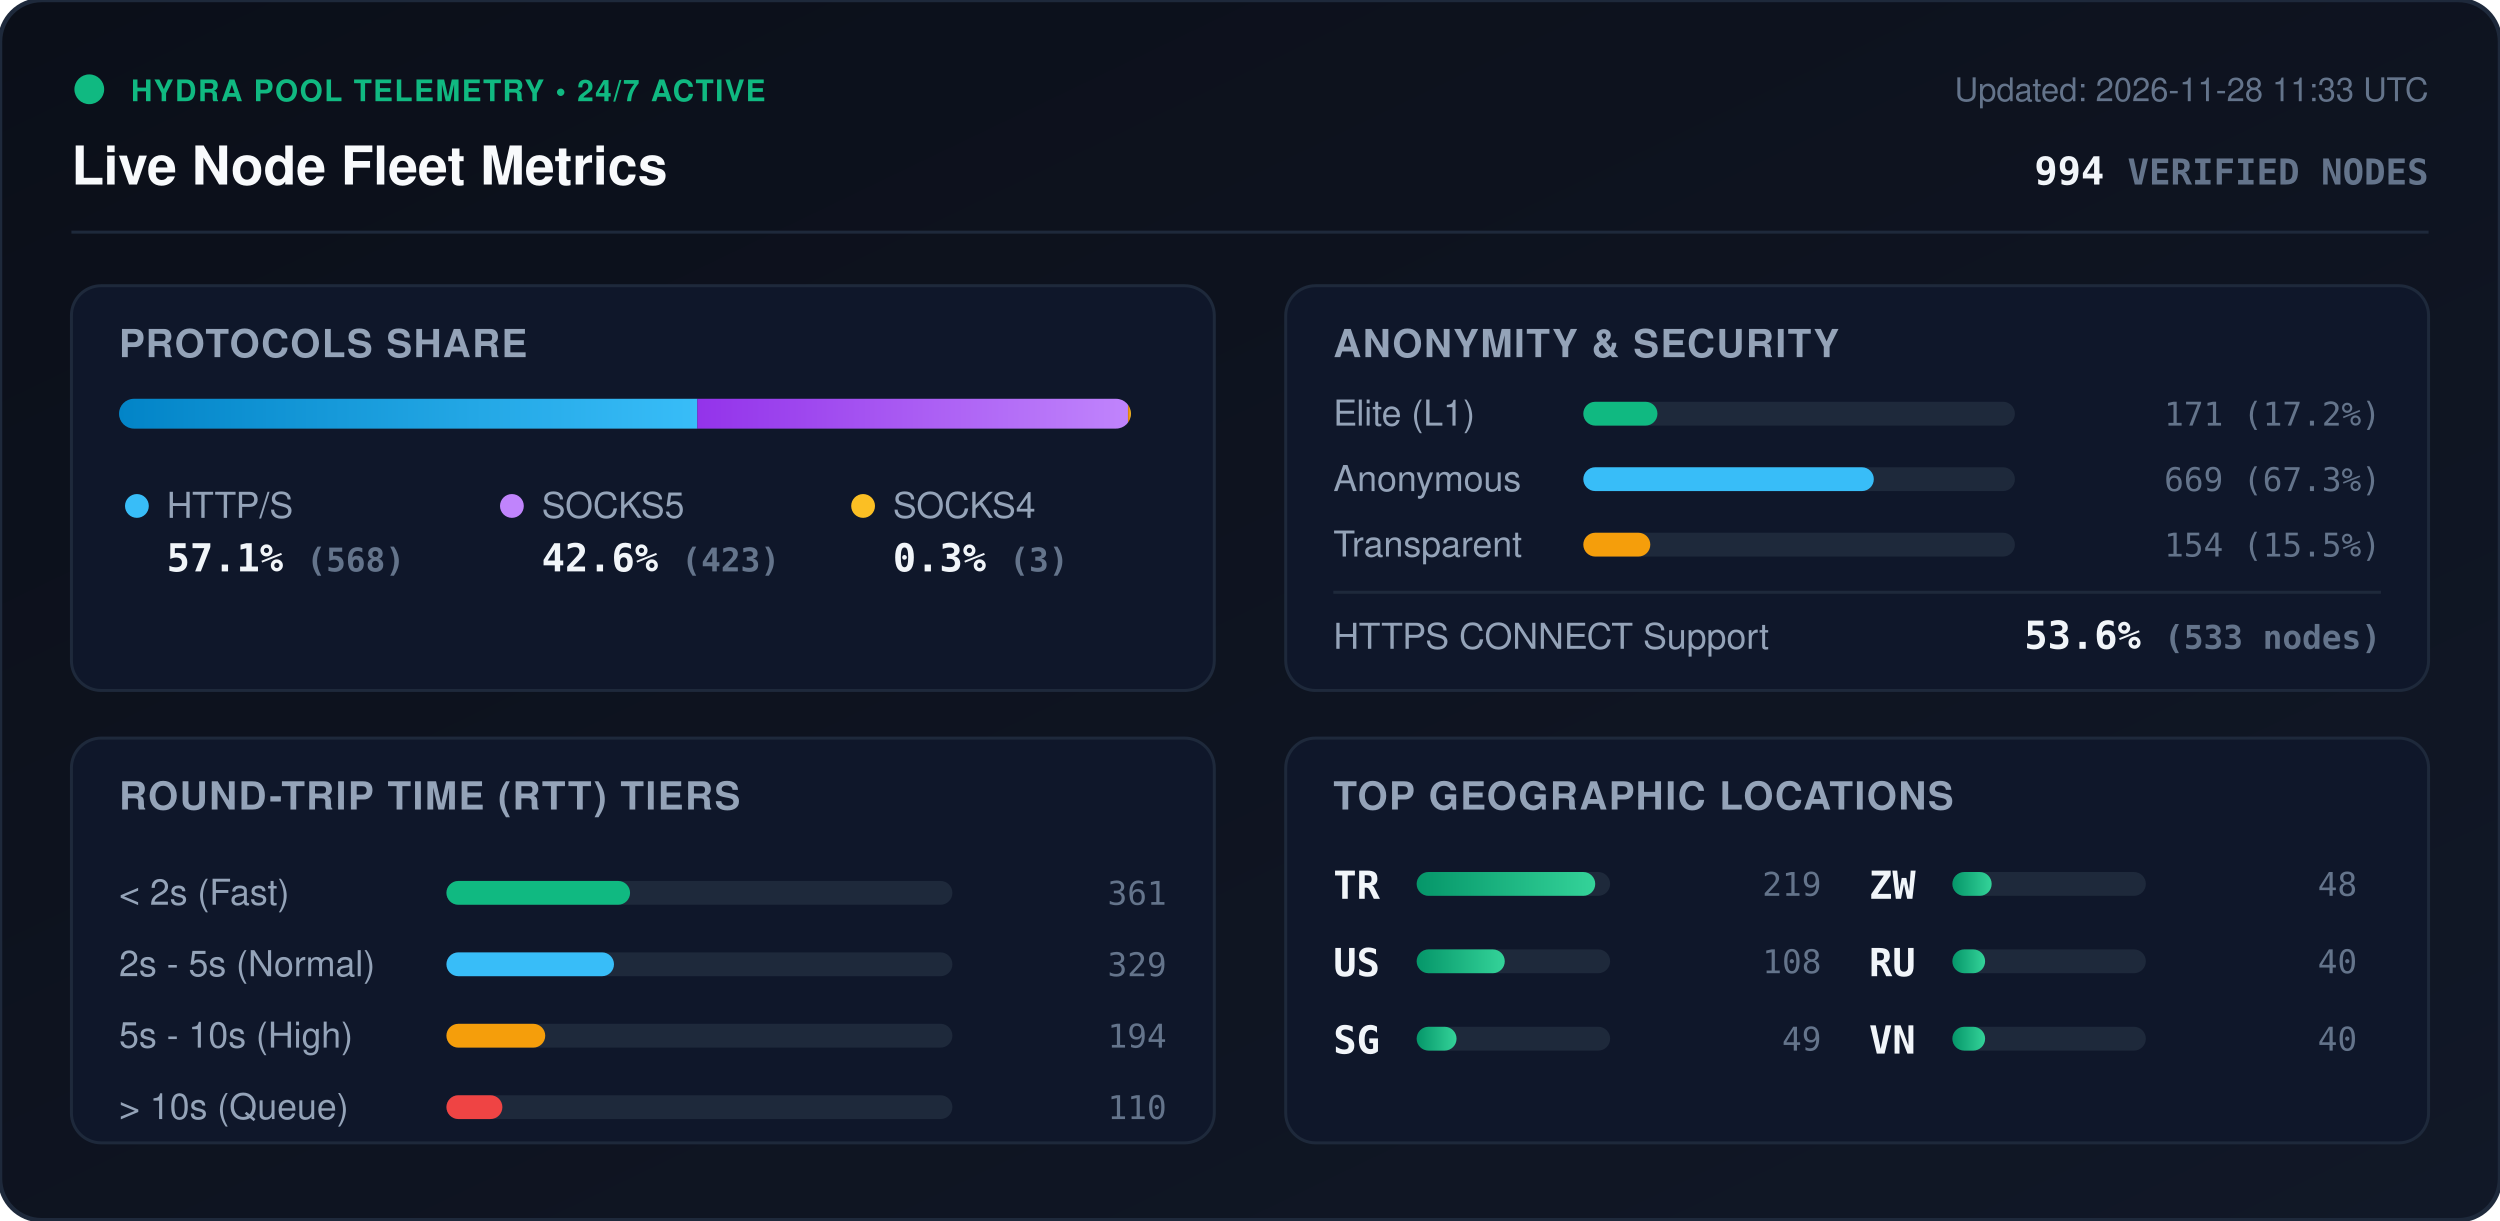
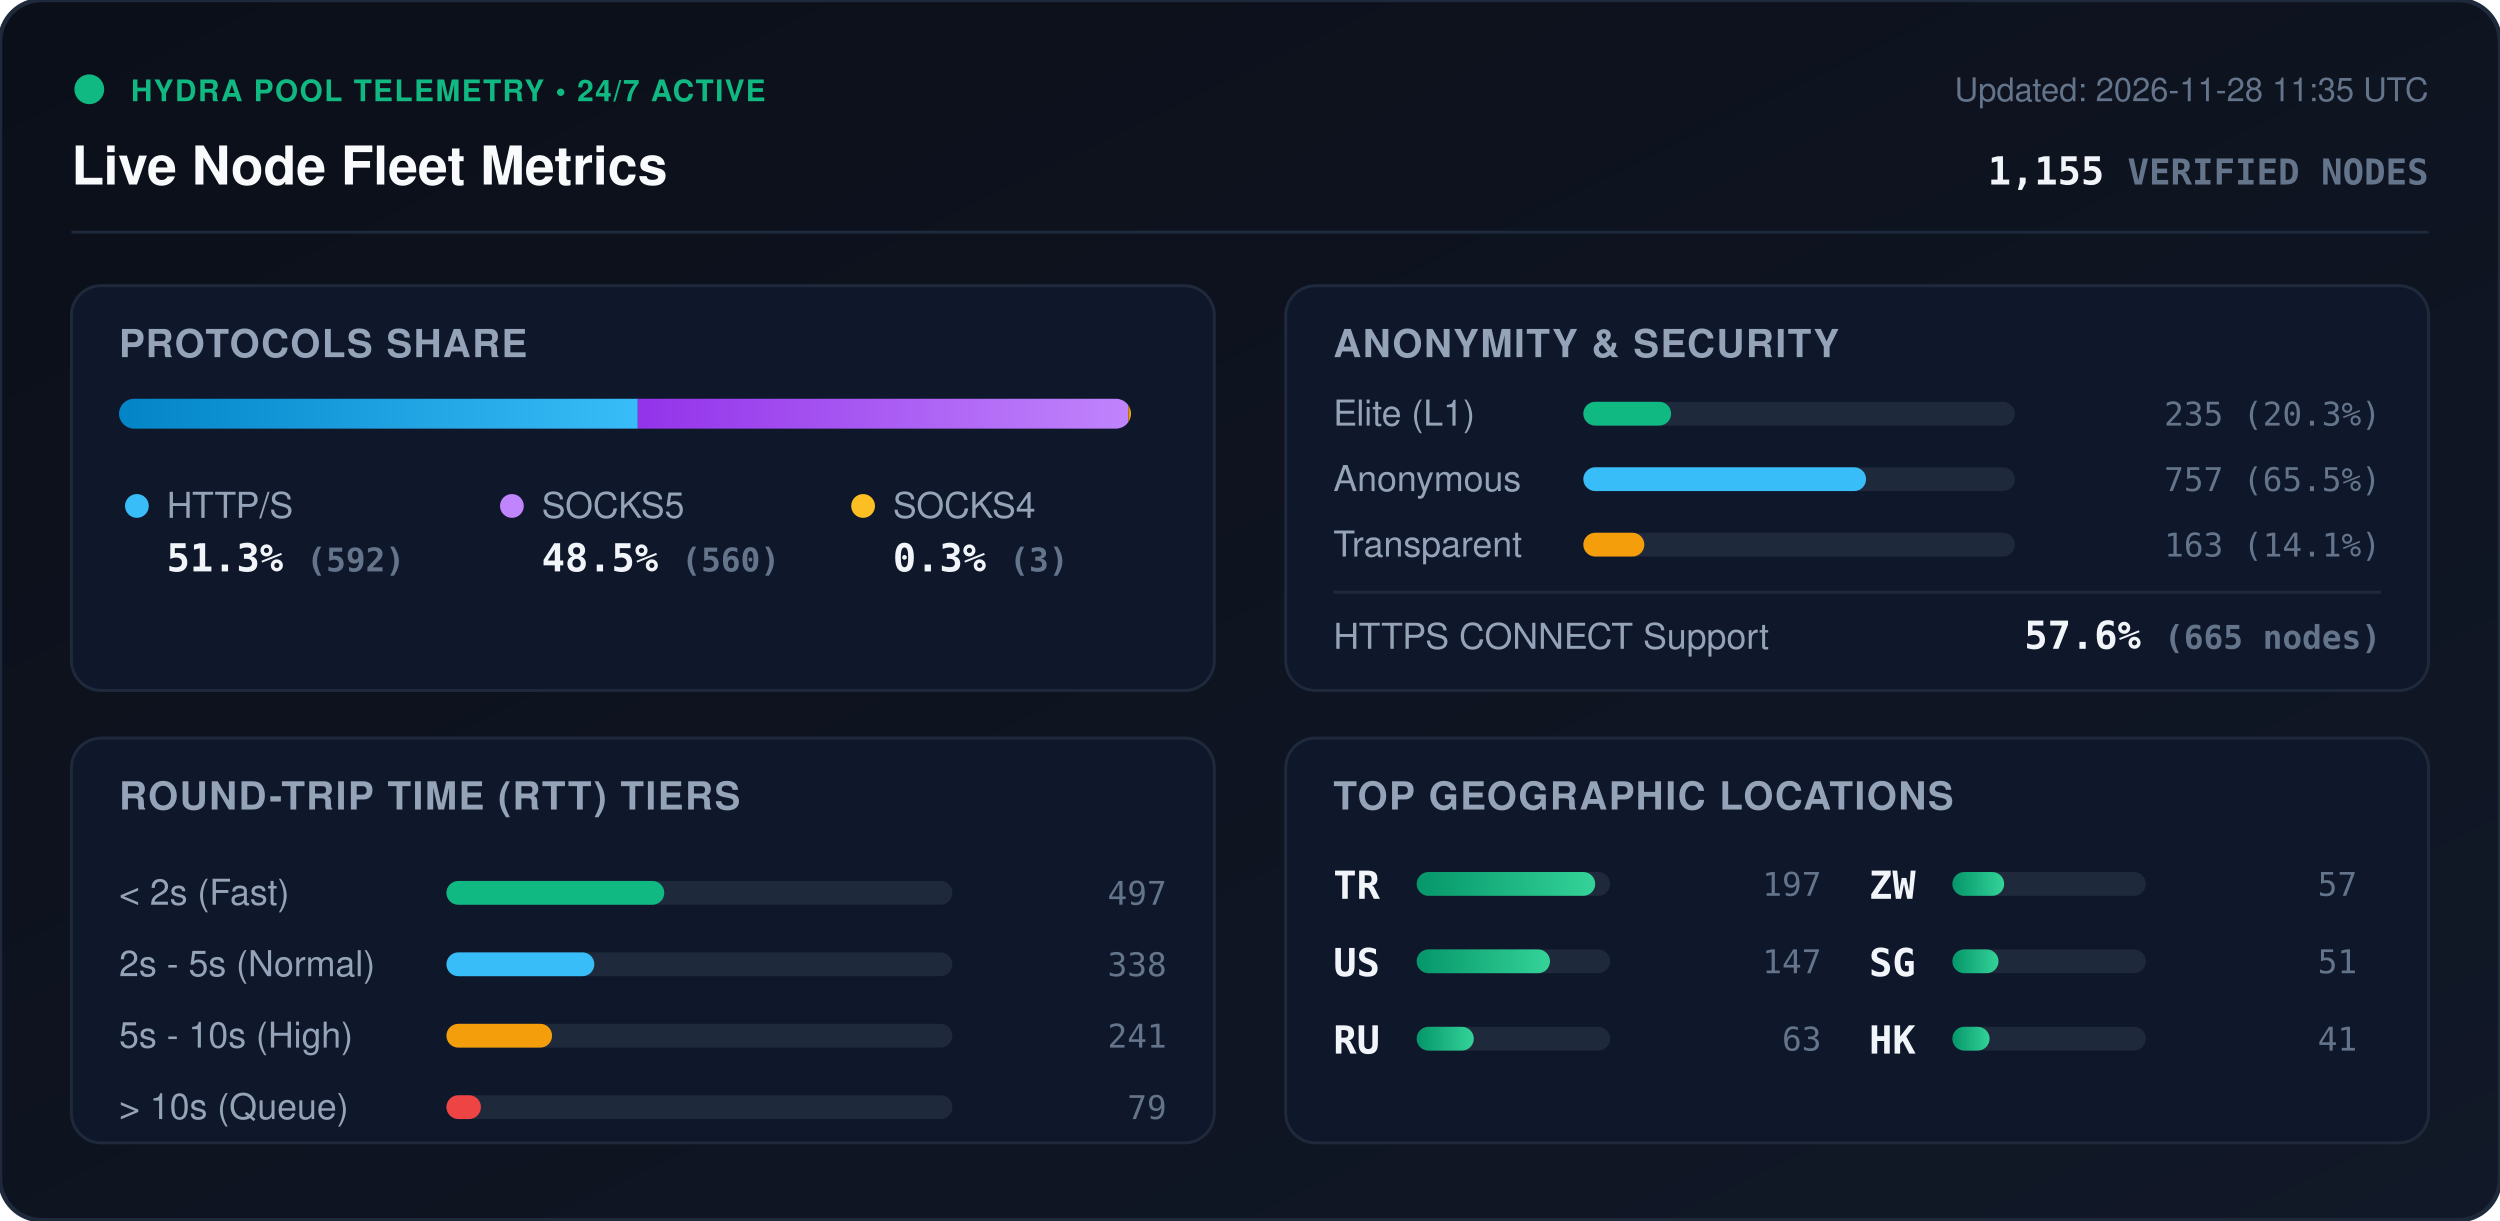
<svg xmlns="http://www.w3.org/2000/svg" viewBox="0 0 840 410" width="840" height="410" style="max-width: 100%; height: auto;">
  <defs>
    <linearGradient id="bg" x1="0%" y1="0%" x2="100%" y2="100%">
      <stop offset="0%" stop-color="#0b0f19" />
      <stop offset="100%" stop-color="#111827" />
    </linearGradient>
    <linearGradient id="bar-http" x1="0%" y1="0%" x2="100%" y2="0%">
      <stop offset="0%" stop-color="#0284c7" />
      <stop offset="100%" stop-color="#38bdf8" />
    </linearGradient>
    <linearGradient id="bar-socks5" x1="0%" y1="0%" x2="100%" y2="0%">
      <stop offset="0%" stop-color="#9333ea" />
      <stop offset="100%" stop-color="#c084fc" />
    </linearGradient>
    <linearGradient id="bar-socks4" x1="0%" y1="0%" x2="100%" y2="0%">
      <stop offset="0%" stop-color="#d97706" />
      <stop offset="100%" stop-color="#fbbf24" />
    </linearGradient>
    <linearGradient id="bar-green" x1="0%" y1="0%" x2="100%" y2="0%">
      <stop offset="0%" stop-color="#059669" />
      <stop offset="100%" stop-color="#34d399" />
    </linearGradient>
    <clipPath id="prog-track-clip">
      <rect width="340.0" height="10" rx="5" />
    </clipPath>
    <style>
      .title { font: 700 18px -apple-system, BlinkMacSystemFont, 'Segoe UI', Helvetica, Arial, sans-serif; fill: #f8fafc; }
      .sub { font: 500 11px -apple-system, BlinkMacSystemFont, 'Segoe UI', Helvetica, Arial, sans-serif; fill: #64748b; }
      .section-hdr { font: 600 13px -apple-system, BlinkMacSystemFont, 'Segoe UI', Helvetica, Arial, sans-serif; fill: #94a3b8; letter-spacing: 0.5px; }
      .metric-val { font: 700 13px -apple-system, BlinkMacSystemFont, 'Segoe UI', Helvetica, Arial, sans-serif; fill: #f1f5f9; }
      .metric-lbl { font: 500 12px -apple-system, BlinkMacSystemFont, 'Segoe UI', Helvetica, Arial, sans-serif; fill: #94a3b8; }
      .badge-txt { font: 700 10px -apple-system, BlinkMacSystemFont, 'Segoe UI', Helvetica, Arial, sans-serif; fill: #10b981; letter-spacing: 0.5px; }
      .mono { font-family: ui-monospace, SFMono-Regular, Menlo, Monaco, Consolas, monospace; }
      .pulse { animation: beacon 2s infinite ease-in-out; }
      @keyframes beacon { 0%, 100% { opacity: 1; } 50% { opacity: 0.35; } }
    </style>
  </defs>
  <rect width="840" height="410" rx="14" fill="url(#bg)" stroke="#1e293b" stroke-width="1.5" />
  <g transform="translate(24, 24)">
    <circle cx="6" cy="6" r="5" fill="#10b981" class="pulse" />
    <text x="20" y="10" class="badge-txt">HYDRA POOL TELEMETRY • 24/7 ACTIVE</text>
    <text x="0" y="38" class="title">Live Node Fleet Metrics</text>
-     <text x="792" y="10" text-anchor="end" class="sub">Updated: 2026-11-28 11:33 UTC</text>
-     <text x="792" y="38" text-anchor="end" class="metric-val mono" fill="#38bdf8">994 <tspan font-size="12" fill="#64748b">VERIFIED NODES</tspan>
+     <text x="792" y="10" text-anchor="end" class="sub">Updated: 2026-11-28 11:35 UTC</text>
+     <text x="792" y="38" text-anchor="end" class="metric-val mono" fill="#38bdf8">1,155 <tspan font-size="12" fill="#64748b">VERIFIED NODES</tspan>
    </text>
  </g>
  <line x1="24" y1="78" x2="816" y2="78" stroke="#1e293b" stroke-width="1" />
  <g transform="translate(24, 96)">
    <rect width="384" height="136" rx="10" fill="#0f172a" stroke="#1e293b" />
    <text x="16" y="24" class="section-hdr">PROTOCOLS SHARE</text>
    <g transform="translate(16, 38)">
      <rect width="340.0" height="10" rx="5" fill="#1e293b" />
      <g clip-path="url(#prog-track-clip)">
-         <rect x="0" width="194.3" height="10" fill="url(#bar-http)" />
-         <rect x="194.3" width="144.7" height="10" fill="url(#bar-socks5)" />
-         <rect x="339.0" width="1.0" height="10" fill="url(#bar-socks4)" />
+         <rect x="0" width="174.3" height="10" fill="url(#bar-http)" />
+         <rect x="174.3" width="164.8" height="10" fill="url(#bar-socks5)" />
+         <rect x="339.1" width="0.9" height="10" fill="url(#bar-socks4)" />
      </g>
    </g>
    <g transform="translate(16, 68)">
      <circle cx="6" cy="6" r="4" fill="#38bdf8" />
      <text x="16" y="10" class="metric-lbl">HTTP/S</text>
-       <text x="16" y="28" class="metric-val mono">57.1% <tspan font-size="11" fill="#64748b">(568)</tspan>
+       <text x="16" y="28" class="metric-val mono">51.3% <tspan font-size="11" fill="#64748b">(592)</tspan>
      </text>
      <circle cx="132" cy="6" r="4" fill="#c084fc" />
      <text x="142" y="10" class="metric-lbl">SOCKS5</text>
-       <text x="142" y="28" class="metric-val mono">42.6% <tspan font-size="11" fill="#64748b">(423)</tspan>
+       <text x="142" y="28" class="metric-val mono">48.5% <tspan font-size="11" fill="#64748b">(560)</tspan>
      </text>
      <circle cx="250" cy="6" r="4" fill="#fbbf24" />
      <text x="260" y="10" class="metric-lbl">SOCKS4</text>
      <text x="260" y="28" class="metric-val mono">0.3% <tspan font-size="11" fill="#64748b">(3)</tspan>
      </text>
    </g>
  </g>
  <g transform="translate(432, 96)">
    <rect width="384" height="136" rx="10" fill="#0f172a" stroke="#1e293b" />
    <text x="16" y="24" class="section-hdr">ANONYMITY &amp; SECURITY</text>
    <text x="16" y="47" class="metric-lbl">Elite (L1)</text>
    <rect x="100" y="39" width="145.0" height="8" rx="4" fill="#1e293b" />
-     <rect x="100" y="39" width="24.9" height="8" rx="4" fill="#10b981" />
-     <text x="368" y="47" text-anchor="end" class="mono sub" fill="#e2e8f0">171 (17.2%)</text>
+     <rect x="100" y="39" width="29.5" height="8" rx="4" fill="#10b981" />
+     <text x="368" y="47" text-anchor="end" class="mono sub" fill="#e2e8f0">235 (20.3%)</text>
    <text x="16" y="69" class="metric-lbl">Anonymous</text>
    <rect x="100" y="61" width="145.0" height="8" rx="4" fill="#1e293b" />
-     <rect x="100" y="61" width="97.6" height="8" rx="4" fill="#38bdf8" />
-     <text x="368" y="69" text-anchor="end" class="mono sub" fill="#e2e8f0">669 (67.3%)</text>
+     <rect x="100" y="61" width="95.0" height="8" rx="4" fill="#38bdf8" />
+     <text x="368" y="69" text-anchor="end" class="mono sub" fill="#e2e8f0">757 (65.5%)</text>
    <text x="16" y="91" class="metric-lbl">Transparent</text>
    <rect x="100" y="83" width="145.0" height="8" rx="4" fill="#1e293b" />
-     <rect x="100" y="83" width="22.5" height="8" rx="4" fill="#f59e0b" />
-     <text x="368" y="91" text-anchor="end" class="mono sub" fill="#e2e8f0">154 (15.5%)</text>
+     <rect x="100" y="83" width="20.5" height="8" rx="4" fill="#f59e0b" />
+     <text x="368" y="91" text-anchor="end" class="mono sub" fill="#e2e8f0">163 (14.1%)</text>
    <line x1="16" y1="103" x2="368" y2="103" stroke="#1e293b" stroke-width="1" />
    <text x="16" y="122" class="metric-lbl">HTTPS CONNECT Support</text>
-     <text x="368" y="122" text-anchor="end" class="metric-val mono" fill="#34d399">53.6% <tspan font-size="11" fill="#64748b">(533 nodes)</tspan>
+     <text x="368" y="122" text-anchor="end" class="metric-val mono" fill="#34d399">57.6% <tspan font-size="11" fill="#64748b">(665 nodes)</tspan>
    </text>
  </g>
  <g transform="translate(24, 248)">
    <rect width="384" height="136" rx="10" fill="#0f172a" stroke="#1e293b" />
    <text x="16" y="24" class="section-hdr">ROUND-TRIP TIME (RTT) TIERS</text>
    <g transform="translate(16, 42)">
      <text x="0" y="14" class="metric-lbl">&lt; 2s (Fast)</text>
      <rect x="110" y="6" width="170" height="8" rx="4" fill="#1e293b" />
-       <rect x="110" y="6" width="61.7" height="8" rx="4" fill="#10b981" />
-       <text x="352" y="14" text-anchor="end" class="mono sub">361</text>
+       <rect x="110" y="6" width="73.2" height="8" rx="4" fill="#10b981" />
+       <text x="352" y="14" text-anchor="end" class="mono sub">497</text>
      <text x="0" y="38" class="metric-lbl">2s - 5s (Normal)</text>
      <rect x="110" y="30" width="170" height="8" rx="4" fill="#1e293b" />
-       <rect x="110" y="30" width="56.3" height="8" rx="4" fill="#38bdf8" />
-       <text x="352" y="38" text-anchor="end" class="mono sub">329</text>
+       <rect x="110" y="30" width="49.7" height="8" rx="4" fill="#38bdf8" />
+       <text x="352" y="38" text-anchor="end" class="mono sub">338</text>
      <text x="0" y="62" class="metric-lbl">5s - 10s (High)</text>
      <rect x="110" y="54" width="170" height="8" rx="4" fill="#1e293b" />
-       <rect x="110" y="54" width="33.2" height="8" rx="4" fill="#f59e0b" />
-       <text x="352" y="62" text-anchor="end" class="mono sub">194</text>
+       <rect x="110" y="54" width="35.5" height="8" rx="4" fill="#f59e0b" />
+       <text x="352" y="62" text-anchor="end" class="mono sub">241</text>
      <text x="0" y="86" class="metric-lbl">&gt; 10s (Queue)</text>
      <rect x="110" y="78" width="170" height="8" rx="4" fill="#1e293b" />
-       <rect x="110" y="78" width="18.8" height="8" rx="4" fill="#ef4444" />
-       <text x="352" y="86" text-anchor="end" class="mono sub">110</text>
+       <rect x="110" y="78" width="11.6" height="8" rx="4" fill="#ef4444" />
+       <text x="352" y="86" text-anchor="end" class="mono sub">79</text>
    </g>
  </g>
  <g transform="translate(432, 248)">
    <rect width="384" height="136" rx="10" fill="#0f172a" stroke="#1e293b" />
    <text x="16" y="24" class="section-hdr">TOP GEOGRAPHIC LOCATIONS</text>
    <g transform="translate(16, 42)">
      <g transform="translate(0, 0)">
        <text x="0" y="12" class="mono metric-val" font-size="12">TR</text>
        <rect x="28" y="3" width="65" height="8" rx="4" fill="#1e293b" />
        <rect x="28" y="3" width="60.0" height="8" rx="4" fill="url(#bar-green)" />
-         <text x="164" y="11" text-anchor="end" class="mono sub">219</text>
+         <text x="164" y="11" text-anchor="end" class="mono sub">197</text>
      </g>
      <g transform="translate(0, 26)">
        <text x="0" y="12" class="mono metric-val" font-size="12">US</text>
        <rect x="28" y="3" width="65" height="8" rx="4" fill="#1e293b" />
-         <rect x="28" y="3" width="29.6" height="8" rx="4" fill="url(#bar-green)" />
-         <text x="164" y="11" text-anchor="end" class="mono sub">108</text>
+         <rect x="28" y="3" width="44.8" height="8" rx="4" fill="url(#bar-green)" />
+         <text x="164" y="11" text-anchor="end" class="mono sub">147</text>
      </g>
      <g transform="translate(0, 52)">
-         <text x="0" y="12" class="mono metric-val" font-size="12">SG</text>
+         <text x="0" y="12" class="mono metric-val" font-size="12">RU</text>
        <rect x="28" y="3" width="65" height="8" rx="4" fill="#1e293b" />
-         <rect x="28" y="3" width="13.4" height="8" rx="4" fill="url(#bar-green)" />
-         <text x="164" y="11" text-anchor="end" class="mono sub">49</text>
+         <rect x="28" y="3" width="19.2" height="8" rx="4" fill="url(#bar-green)" />
+         <text x="164" y="11" text-anchor="end" class="mono sub">63</text>
      </g>
      <g transform="translate(180, 0)">
        <text x="0" y="12" class="mono metric-val" font-size="12">ZW</text>
        <rect x="28" y="3" width="65" height="8" rx="4" fill="#1e293b" />
-         <rect x="28" y="3" width="13.2" height="8" rx="4" fill="url(#bar-green)" />
-         <text x="164" y="11" text-anchor="end" class="mono sub">48</text>
+         <rect x="28" y="3" width="17.4" height="8" rx="4" fill="url(#bar-green)" />
+         <text x="164" y="11" text-anchor="end" class="mono sub">57</text>
      </g>
      <g transform="translate(180, 26)">
-         <text x="0" y="12" class="mono metric-val" font-size="12">RU</text>
+         <text x="0" y="12" class="mono metric-val" font-size="12">SG</text>
        <rect x="28" y="3" width="65" height="8" rx="4" fill="#1e293b" />
-         <rect x="28" y="3" width="11.0" height="8" rx="4" fill="url(#bar-green)" />
-         <text x="164" y="11" text-anchor="end" class="mono sub">40</text>
+         <rect x="28" y="3" width="15.5" height="8" rx="4" fill="url(#bar-green)" />
+         <text x="164" y="11" text-anchor="end" class="mono sub">51</text>
      </g>
      <g transform="translate(180, 52)">
-         <text x="0" y="12" class="mono metric-val" font-size="12">VN</text>
+         <text x="0" y="12" class="mono metric-val" font-size="12">HK</text>
        <rect x="28" y="3" width="65" height="8" rx="4" fill="#1e293b" />
-         <rect x="28" y="3" width="11.0" height="8" rx="4" fill="url(#bar-green)" />
-         <text x="164" y="11" text-anchor="end" class="mono sub">40</text>
+         <rect x="28" y="3" width="12.5" height="8" rx="4" fill="url(#bar-green)" />
+         <text x="164" y="11" text-anchor="end" class="mono sub">41</text>
      </g>
    </g>
  </g>
</svg>
